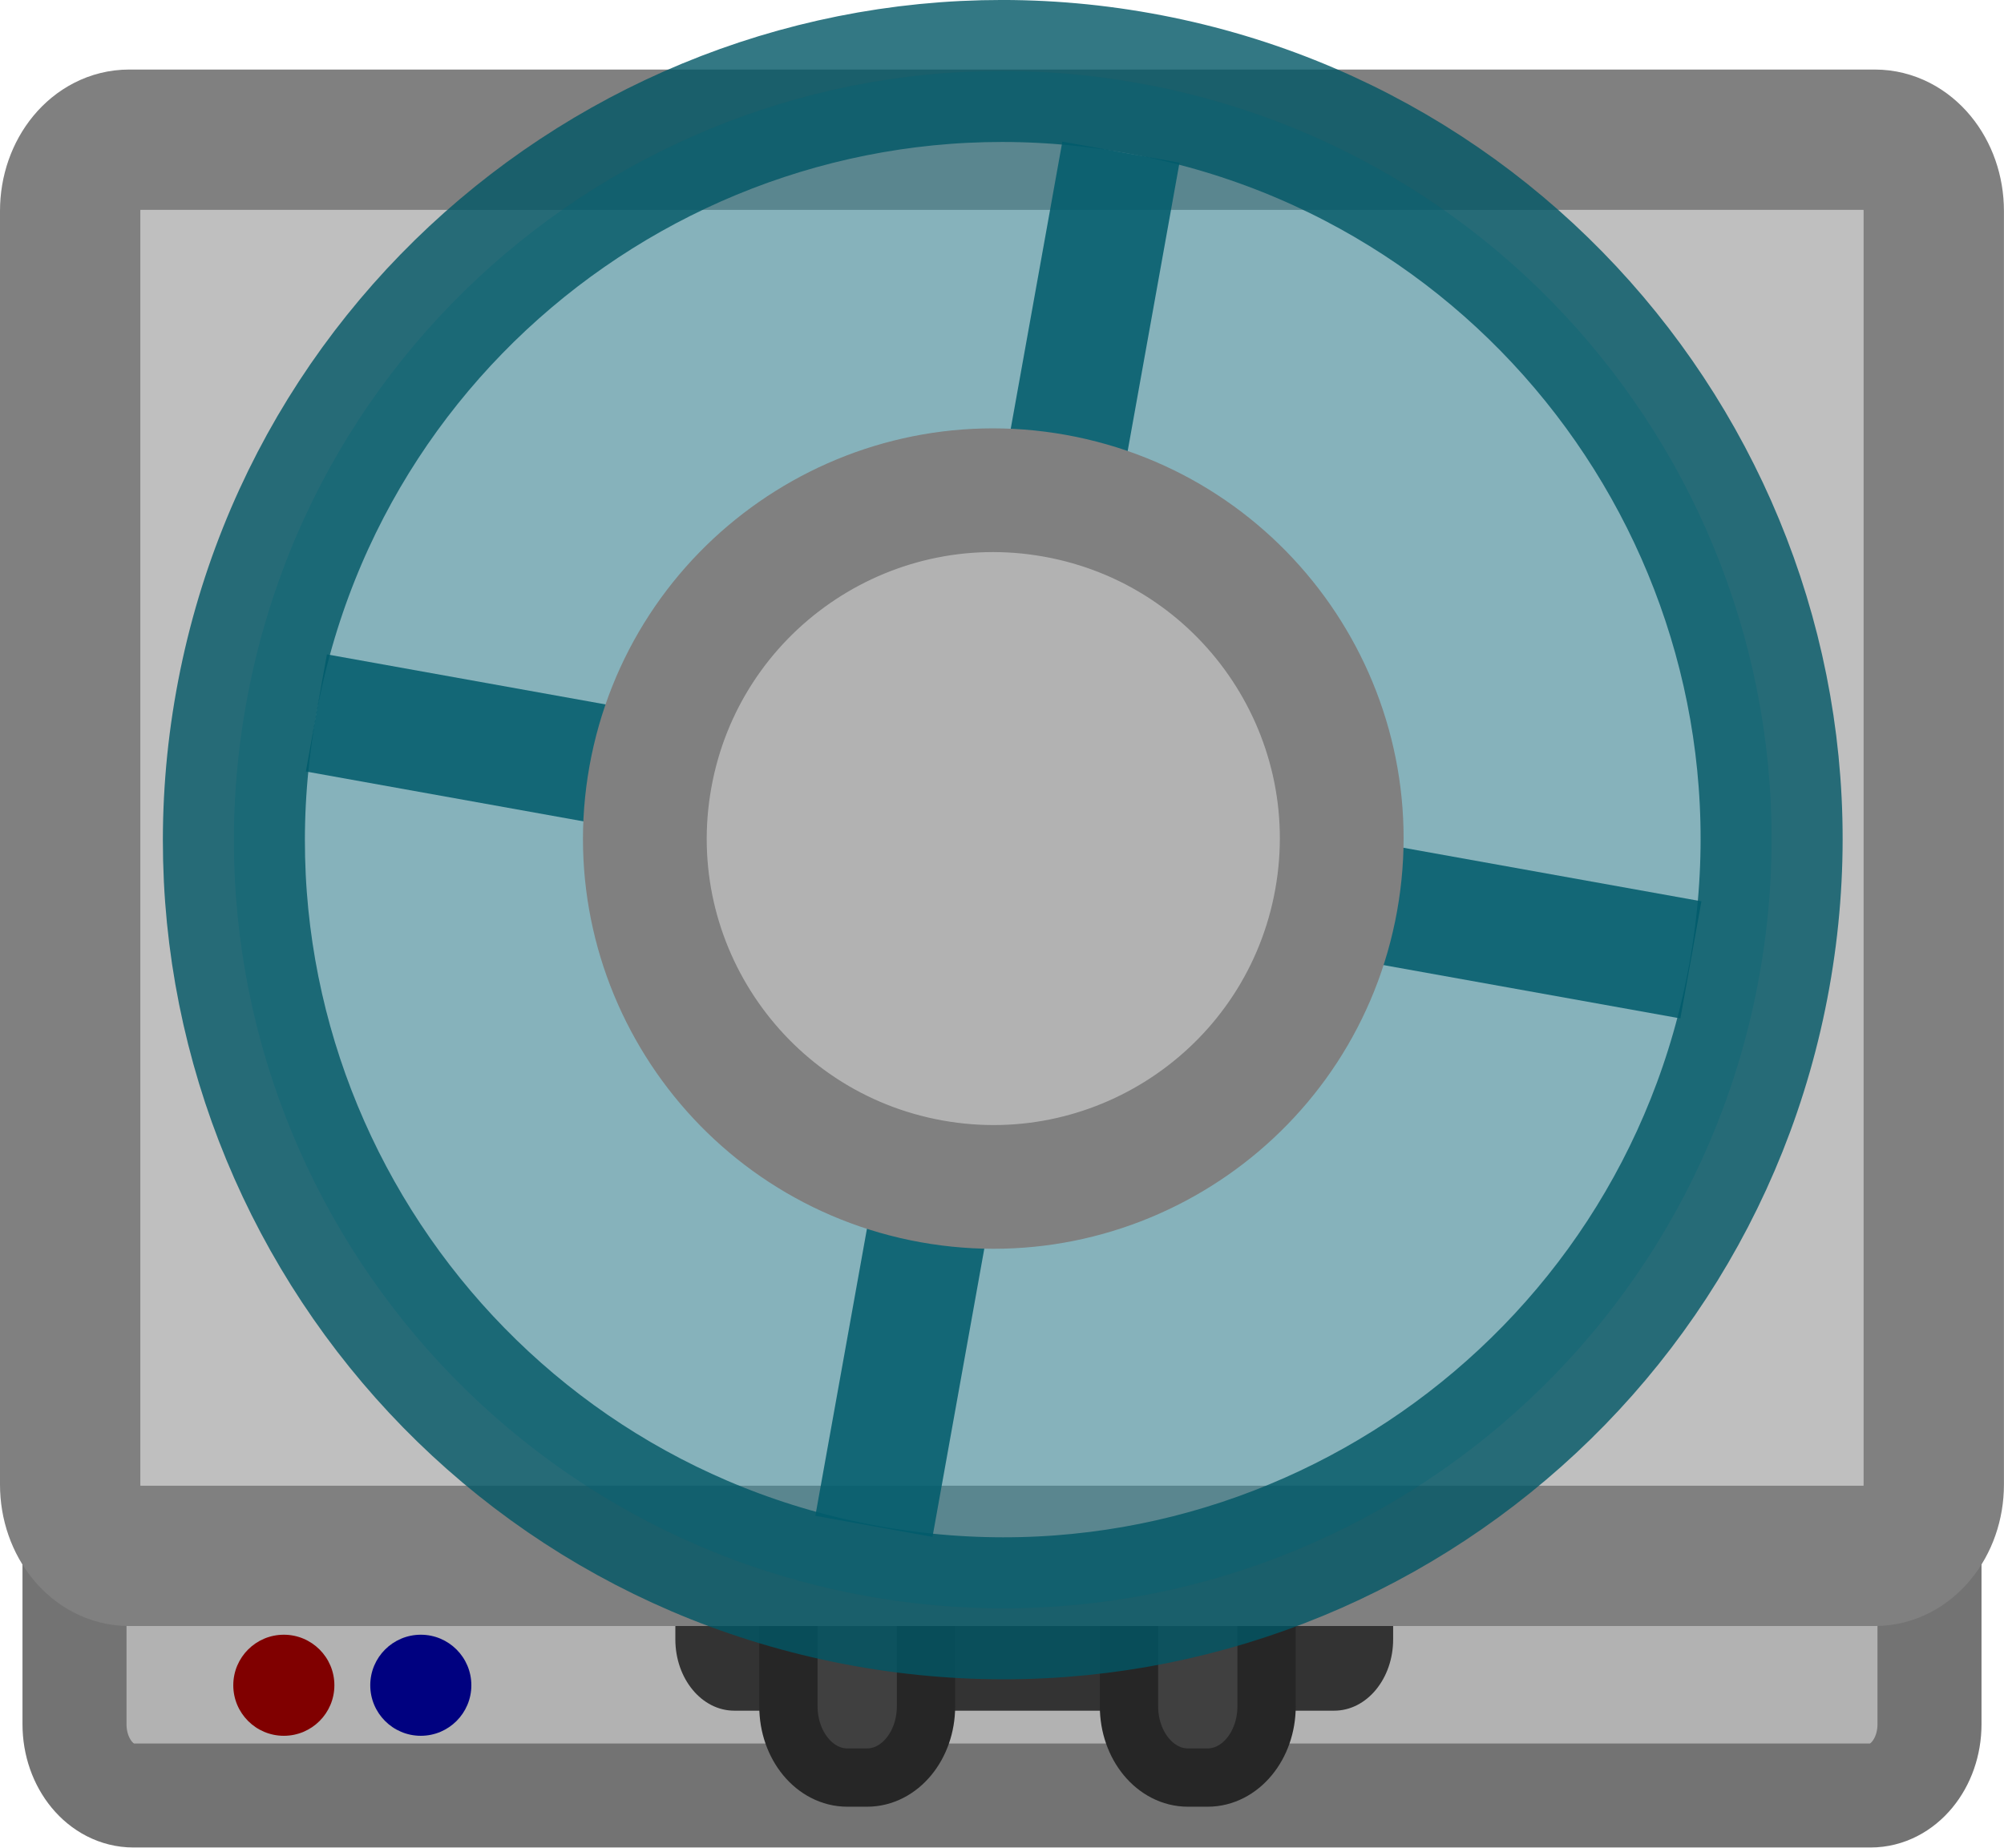
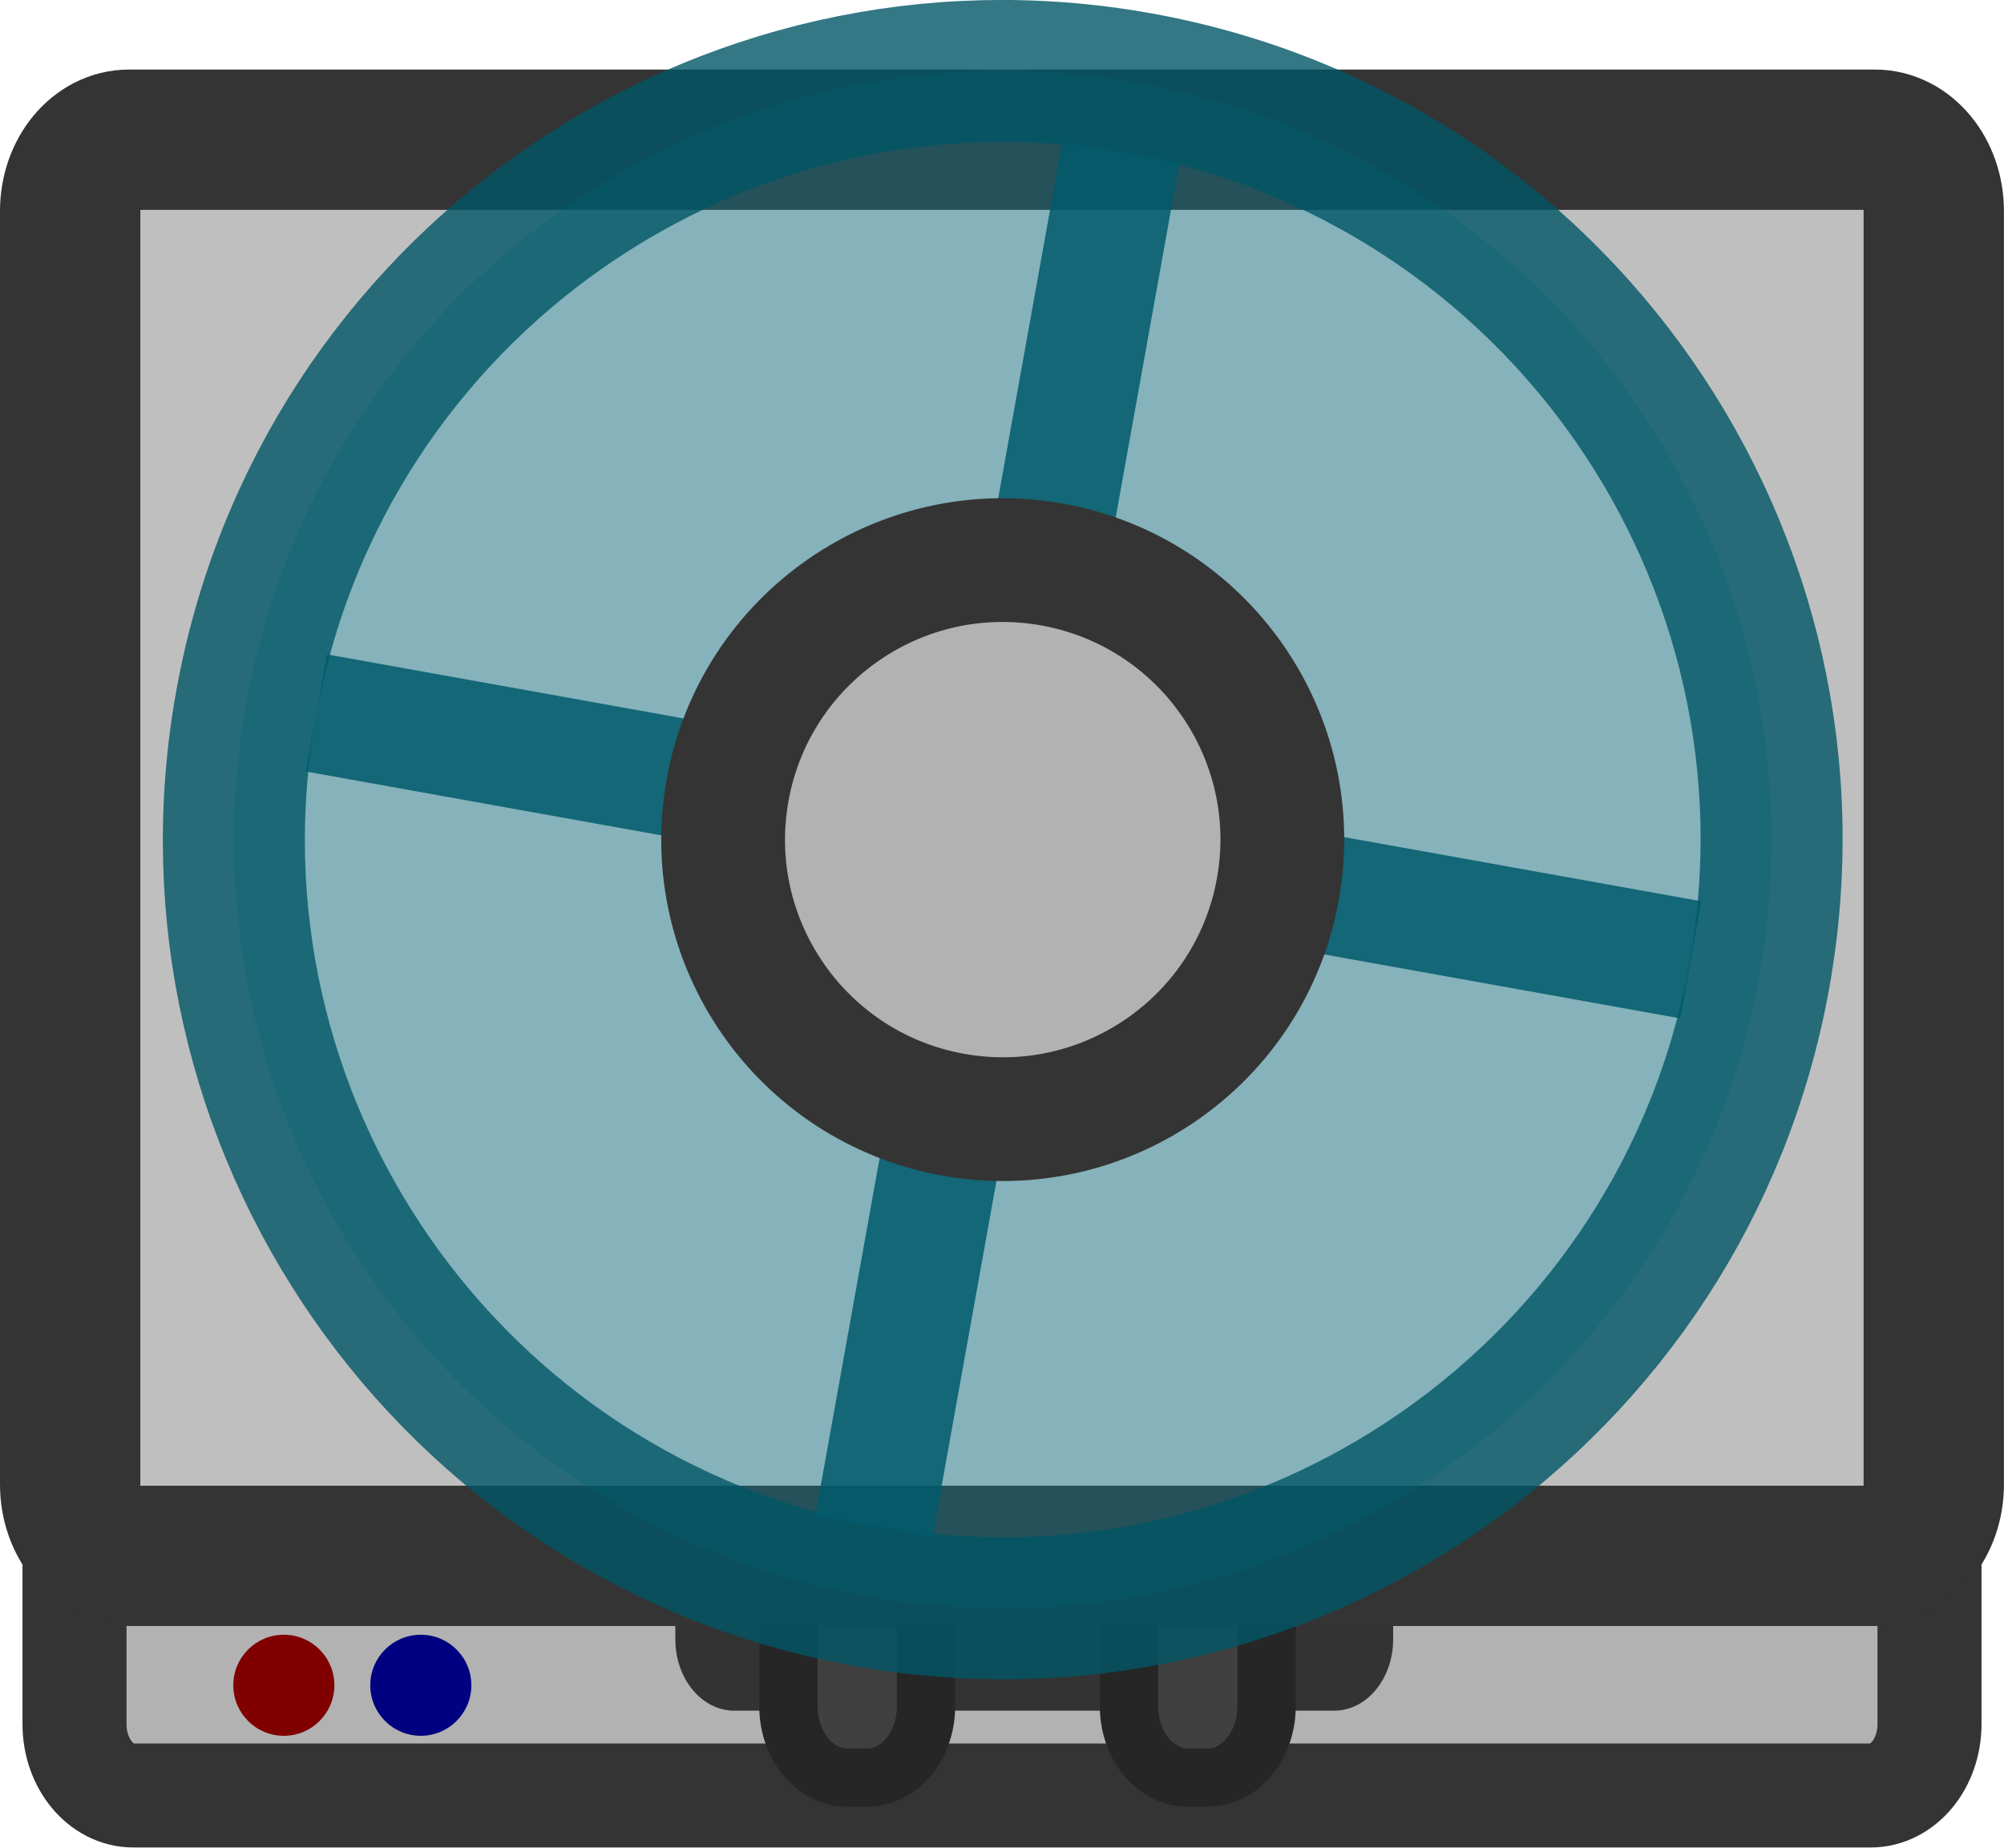
- <svg xmlns="http://www.w3.org/2000/svg" width="134.705" height="124.218" viewBox="0 0 35.641 32.866">
-   <g transform="translate(-1469.067 -2792.044)">
-     <rect width="32.991" height="27.751" x="1470.392" y="2796.234" rx="1.048" ry="1.269" style="opacity:1;fill:#b2b2b2;fill-opacity:1;fill-rule:evenodd;stroke:#737373;stroke-width:1.85;stroke-linecap:round;stroke-linejoin:round;stroke-dasharray:none;stroke-opacity:1;stop-color:#000" />
-     <rect width="12.766" height="4.729" x="1481.078" y="2817.747" rx="1.048" ry="1.269" style="opacity:1;fill:#333;fill-opacity:1;fill-rule:evenodd;stroke:none;stroke-width:1.937;stroke-linecap:round;stroke-linejoin:round;stroke-dasharray:none;stroke-opacity:1;stop-color:#000" />
-     <rect width="2.447" height="7.375" x="1489.146" y="2816.291" rx="1.048" ry="1.269" style="opacity:1;fill:#404040;fill-opacity:1;fill-rule:evenodd;stroke:#262626;stroke-width:1.037;stroke-linecap:round;stroke-linejoin:round;stroke-dasharray:none;stroke-opacity:1;stop-color:#000" />
-     <rect width="2.447" height="7.375" x="1483.089" y="2816.291" rx="1.048" ry="1.269" style="opacity:1;fill:#404040;fill-opacity:1;fill-rule:evenodd;stroke:#262626;stroke-width:1.037;stroke-linecap:round;stroke-linejoin:round;stroke-dasharray:none;stroke-opacity:1;stop-color:#000" />
-     <rect width="33.144" height="25.193" x="1470.315" y="2794.529" rx="1.048" ry="1.269" style="opacity:1;fill:#bfbfbf;fill-opacity:1;fill-rule:evenodd;stroke:gray;stroke-width:2.496;stroke-linecap:round;stroke-linejoin:round;stroke-dasharray:none;stroke-opacity:1;stop-color:#000" />
-     <g transform="rotate(10.187 1525.443 3134.098)">
-       <circle cx="1429.654" cy="2818.954" r="13.672" style="opacity:1;fill:#0094b2;fill-opacity:.3;fill-rule:evenodd;stroke:#005666;stroke-width:2.526;stroke-linecap:round;stroke-linejoin:round;stroke-dasharray:none;stroke-opacity:.8;stop-color:#000" />
-       <rect width="24.837" height="2.117" x="1417.241" y="2817.836" rx="0" ry="0" style="opacity:1;fill:#005b6b;fill-opacity:.859;fill-rule:evenodd;stroke:none;stroke-width:1.253;stroke-linecap:round;stroke-linejoin:round;stroke-dasharray:none;stroke-opacity:1;stop-color:#000" />
-       <rect width="24.837" height="2.117" x="2806.546" y="-1430.618" rx="0" ry="0" style="opacity:1;fill:#005b6b;fill-opacity:.859;fill-rule:evenodd;stroke:none;stroke-width:1.253;stroke-linecap:round;stroke-linejoin:round;stroke-dasharray:none;stroke-opacity:1;stop-color:#000" transform="rotate(90)" />
-       <circle cx="1429.485" cy="2818.965" r="6.196" style="opacity:1;fill:#b2b2b2;fill-opacity:1;fill-rule:evenodd;stroke:gray;stroke-width:2.201;stroke-linecap:round;stroke-linejoin:round;stroke-dasharray:none;stroke-opacity:1;stop-color:#000" />
+ <svg xmlns="http://www.w3.org/2000/svg" height="124.218" viewBox="0 0 35.641 32.866" width="134.705">
+   <g fill-rule="evenodd">
+     <rect fill="#b2b2b2" height="27.751" rx="1.048" ry="1.269" stroke="#343434" stroke-linecap="round" stroke-linejoin="round" stroke-width="1.85" width="32.991" x="1.325" y="4.19" />
+     <rect fill="#333" height="4.729" rx="1.048" ry="1.269" width="12.766" x="12.011" y="25.703" />
+     <g stroke-linecap="round" stroke-linejoin="round">
+       <rect fill="#404040" height="7.375" rx="1.048" ry="1.269" stroke="#262626" stroke-width="1.037" width="2.447" x="20.079" y="24.247" />
+       <rect fill="#404040" height="7.375" rx="1.048" ry="1.269" stroke="#262626" stroke-width="1.037" width="2.447" x="14.022" y="24.247" />
+       <rect fill="#bfbfbf" height="25.193" rx="1.048" ry="1.269" stroke="#343434" stroke-width="2.496" width="33.144" x="1.248" y="2.485" />
+       <circle cx="20.194" cy="11.547" fill="#0094b2" fill-opacity=".3" r="13.672" stroke="#005666" stroke-opacity=".8" stroke-width="2.526" transform="matrix(.9842358 .1768614 -.1768614 .9842358 0 0)" />
    </g>
-     <circle cx="1474.115" cy="2822.024" r=".899" style="opacity:1;fill:maroon;fill-opacity:1;fill-rule:evenodd;stroke:none;stroke-width:.997;stroke-linecap:round;stroke-linejoin:round;stroke-dasharray:none;stroke-opacity:1;stop-color:#000" />
-     <circle cx="1476.551" cy="2822.024" r=".899" style="opacity:1;fill:#000180;fill-opacity:1;fill-rule:evenodd;stroke:none;stroke-width:.997;stroke-linecap:round;stroke-linejoin:round;stroke-dasharray:none;stroke-opacity:1;stop-color:#000" />
+     <path d="m7.781 10.429h24.837v2.117h-24.837z" fill="#005b6b" fill-opacity=".859" transform="matrix(.9842358 .1768614 -.1768614 .9842358 0 0)" />
+     <path d="m-.861-21.158h24.837v2.117h-24.837z" fill="#005b6b" fill-opacity=".859" transform="matrix(-.1768614 .9842358 -.9842358 -.1768614 0 0)" />
+     <circle cx="20.194" cy="11.547" fill="#b2b2b2" r="4.972" stroke="#343434" stroke-linecap="round" stroke-linejoin="round" stroke-width="2.201" transform="matrix(.9842358 .1768614 -.1768614 .9842358 0 0)" />
+     <circle cx="5.048" cy="29.98" fill="#800000" r=".899" />
+     <circle cx="7.484" cy="29.98" fill="#000180" r=".899" />
  </g>
</svg>
